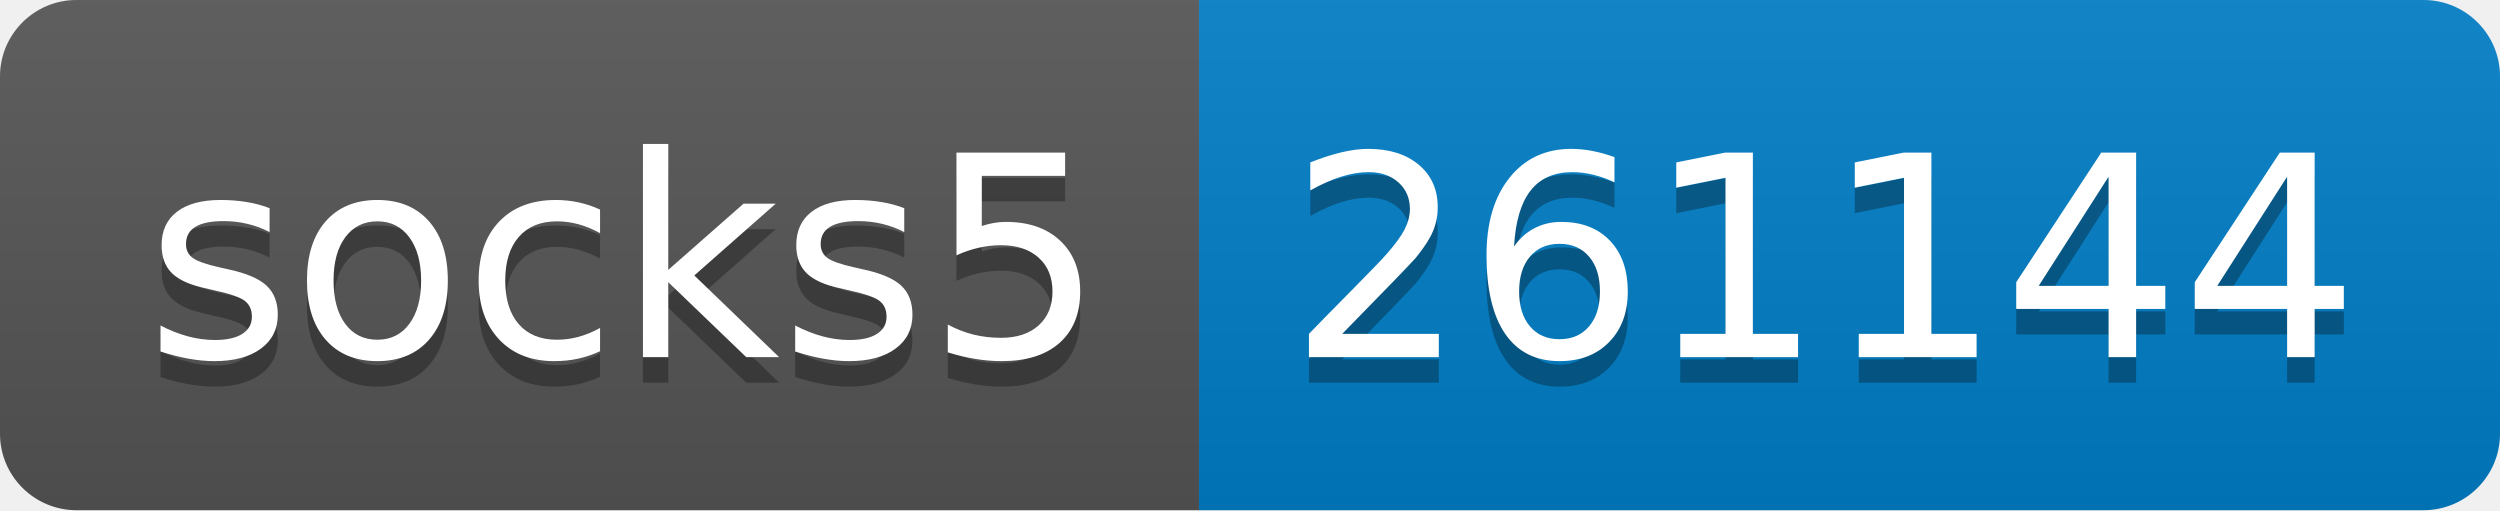
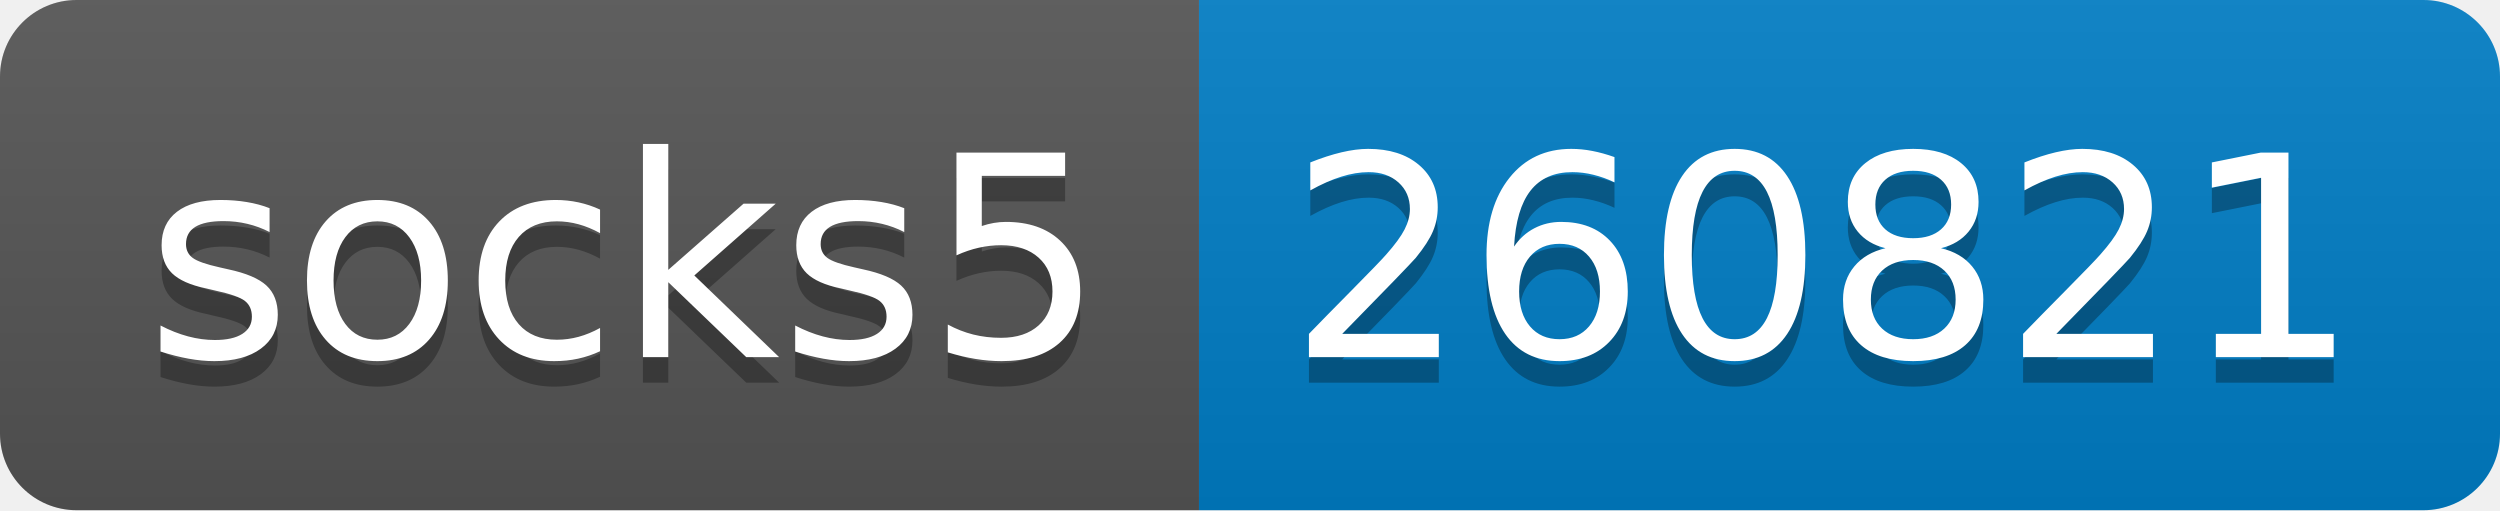
- <svg xmlns="http://www.w3.org/2000/svg" width="98" height="20" role="img" aria-label="socks5: 261144">
+ <svg xmlns="http://www.w3.org/2000/svg" width="98" height="20" role="img" aria-label="socks5: 260821">
  <linearGradient id="s" x2="0" y2="100%">
    <stop offset="0" stop-color="#bbb" stop-opacity=".1" />
    <stop offset="1" stop-opacity=".1" />
  </linearGradient>
  <clipPath id="r">
    <rect width="98" height="20" rx="3" fill="#fff" />
  </clipPath>
  <g clip-path="url(#r)">
    <rect width="47" height="20" fill="#555" />
    <rect x="47" width="51" height="20" fill="#007ec6" />
    <rect width="98" height="20" fill="url(#s)" />
  </g>
  <g fill="#fff" text-anchor="middle" font-family="Verdana,Geneva,DejaVu Sans,sans-serif" text-rendering="geometricPrecision" font-size="110">
    <text aria-hidden="true" x="245" y="150" fill="#010101" fill-opacity=".3" transform="scale(.1)" textLength="370">socks5</text>
    <text x="245" y="140" transform="scale(.1)" fill="#fff" textLength="370">socks5</text>
-     <text aria-hidden="true" x="715" y="150" fill="#010101" fill-opacity=".3" transform="scale(.1)" textLength="410">261144</text>
-     <text x="715" y="140" transform="scale(.1)" fill="#fff" textLength="410">261144</text>
+     <text aria-hidden="true" x="715" y="150" fill="#010101" fill-opacity=".3" transform="scale(.1)" textLength="410">260821</text>
+     <text x="715" y="140" transform="scale(.1)" fill="#fff" textLength="410">260821</text>
  </g>
</svg>
